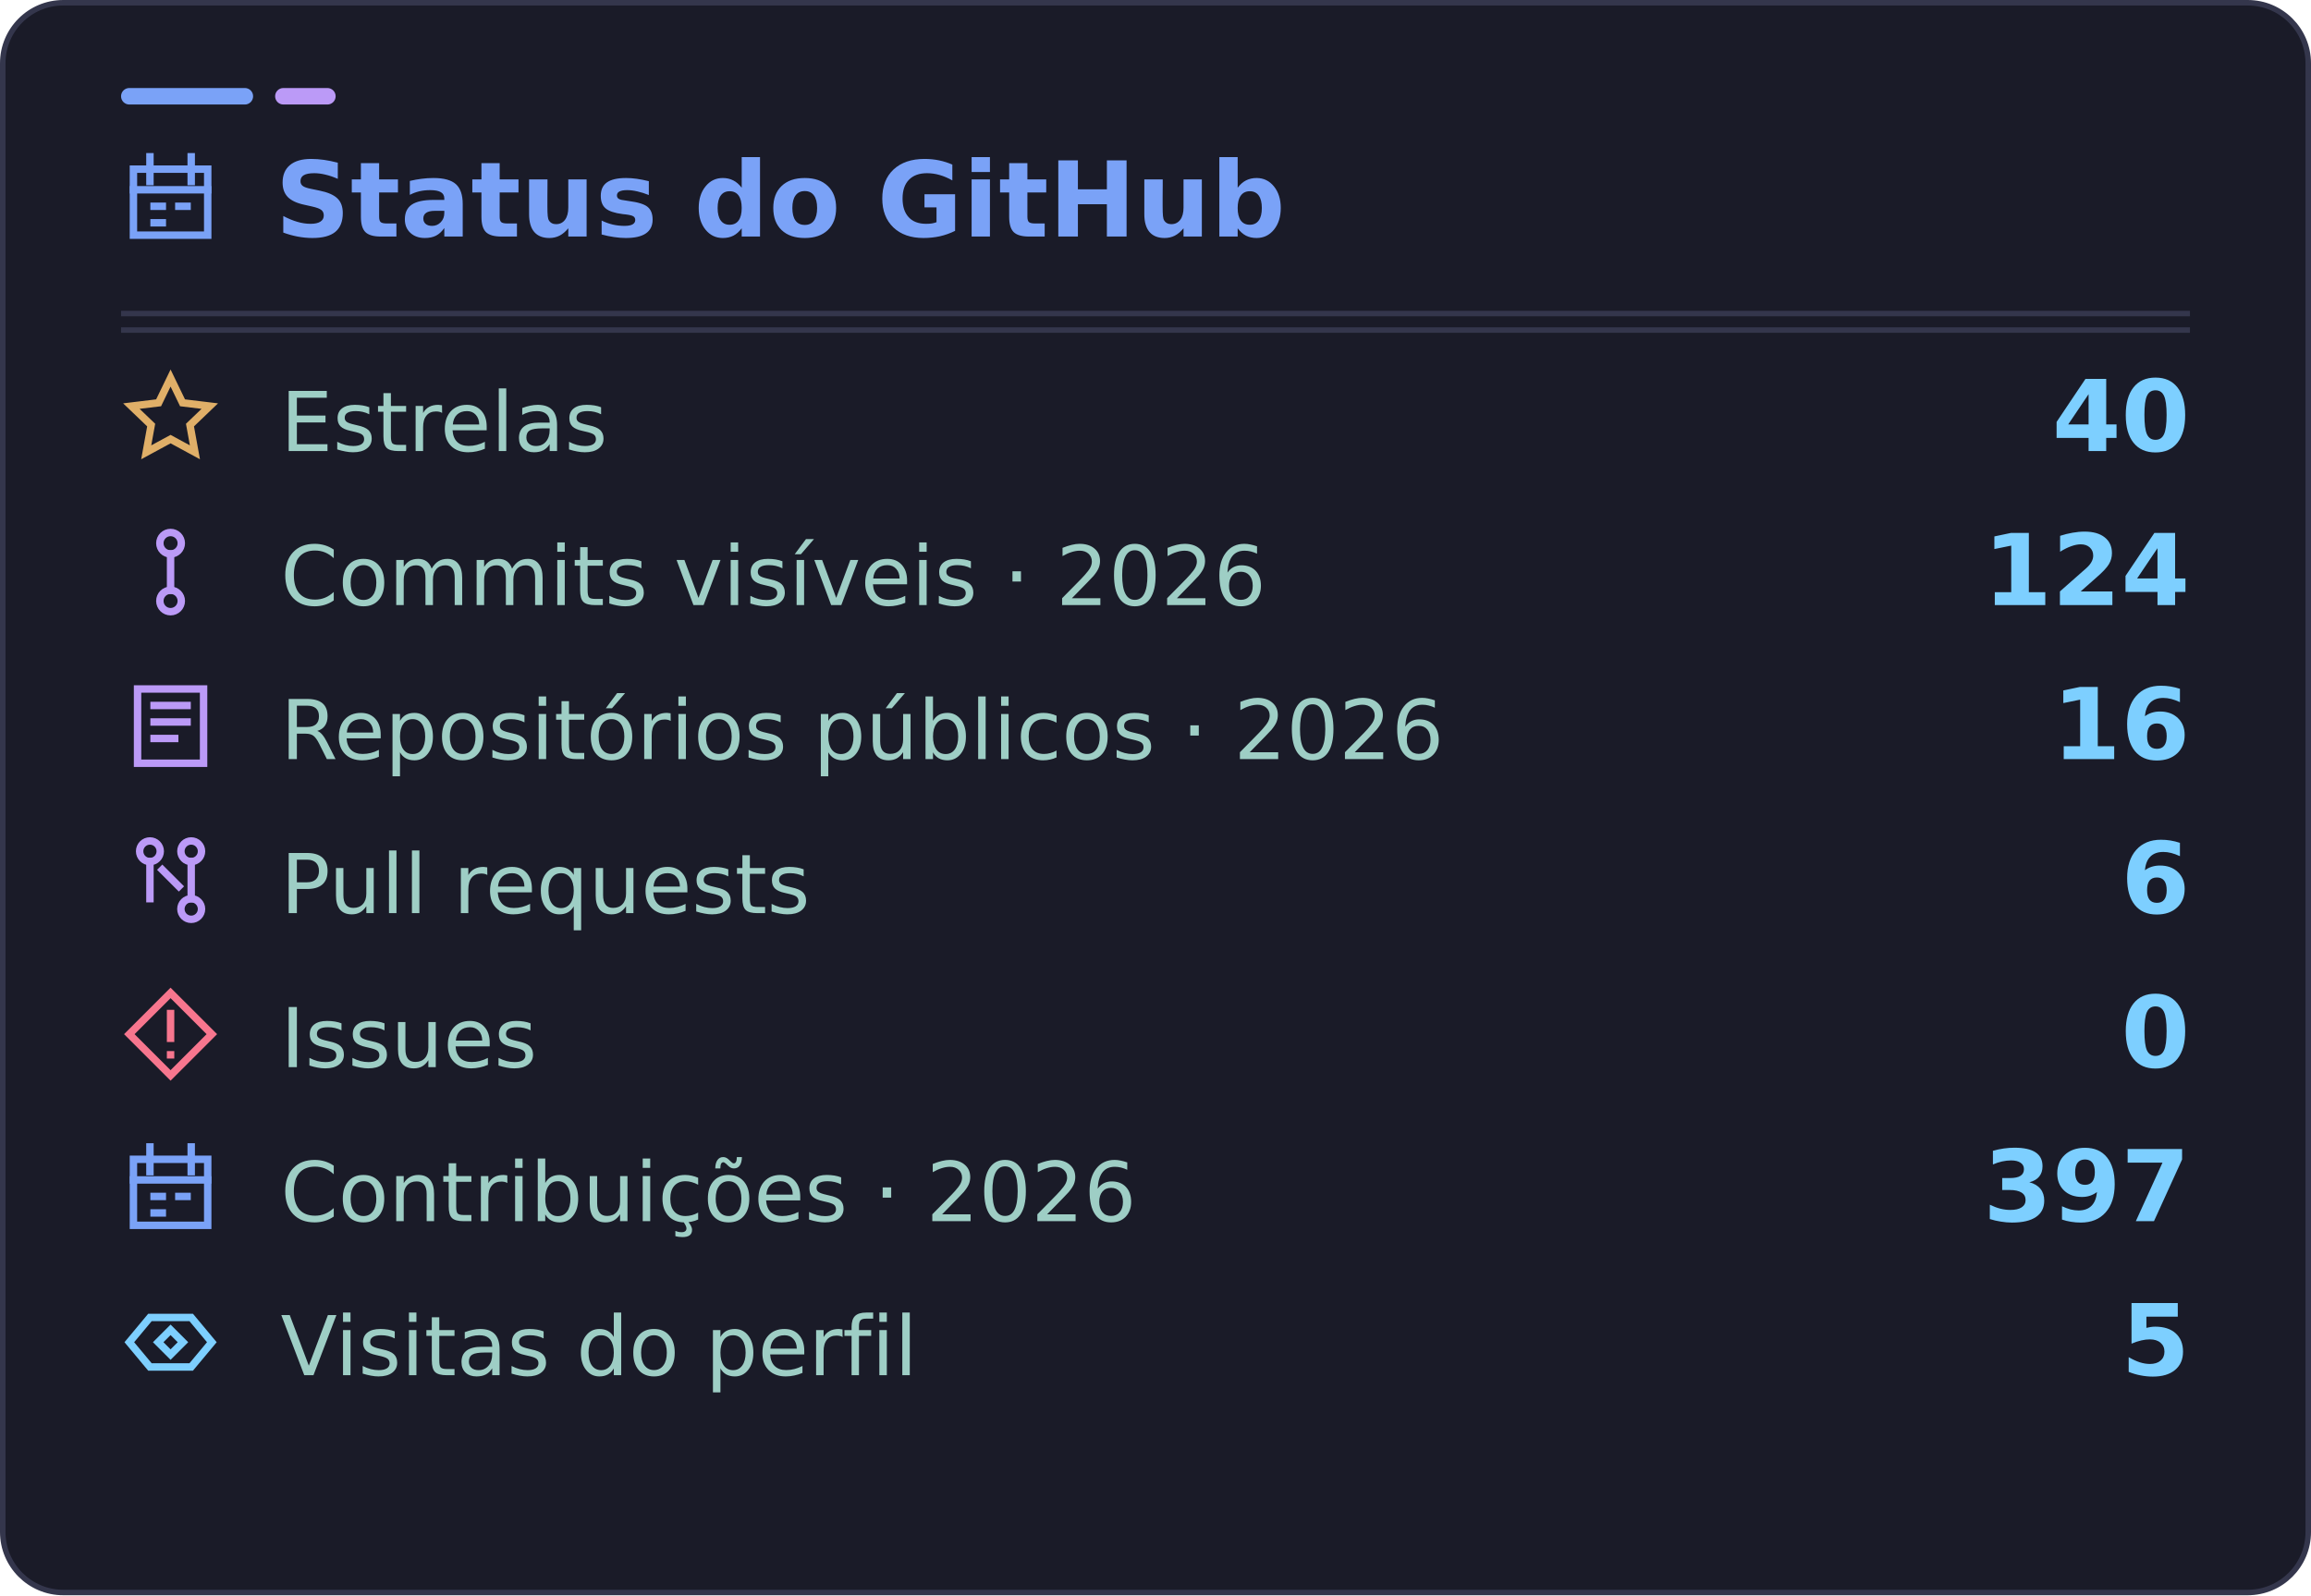
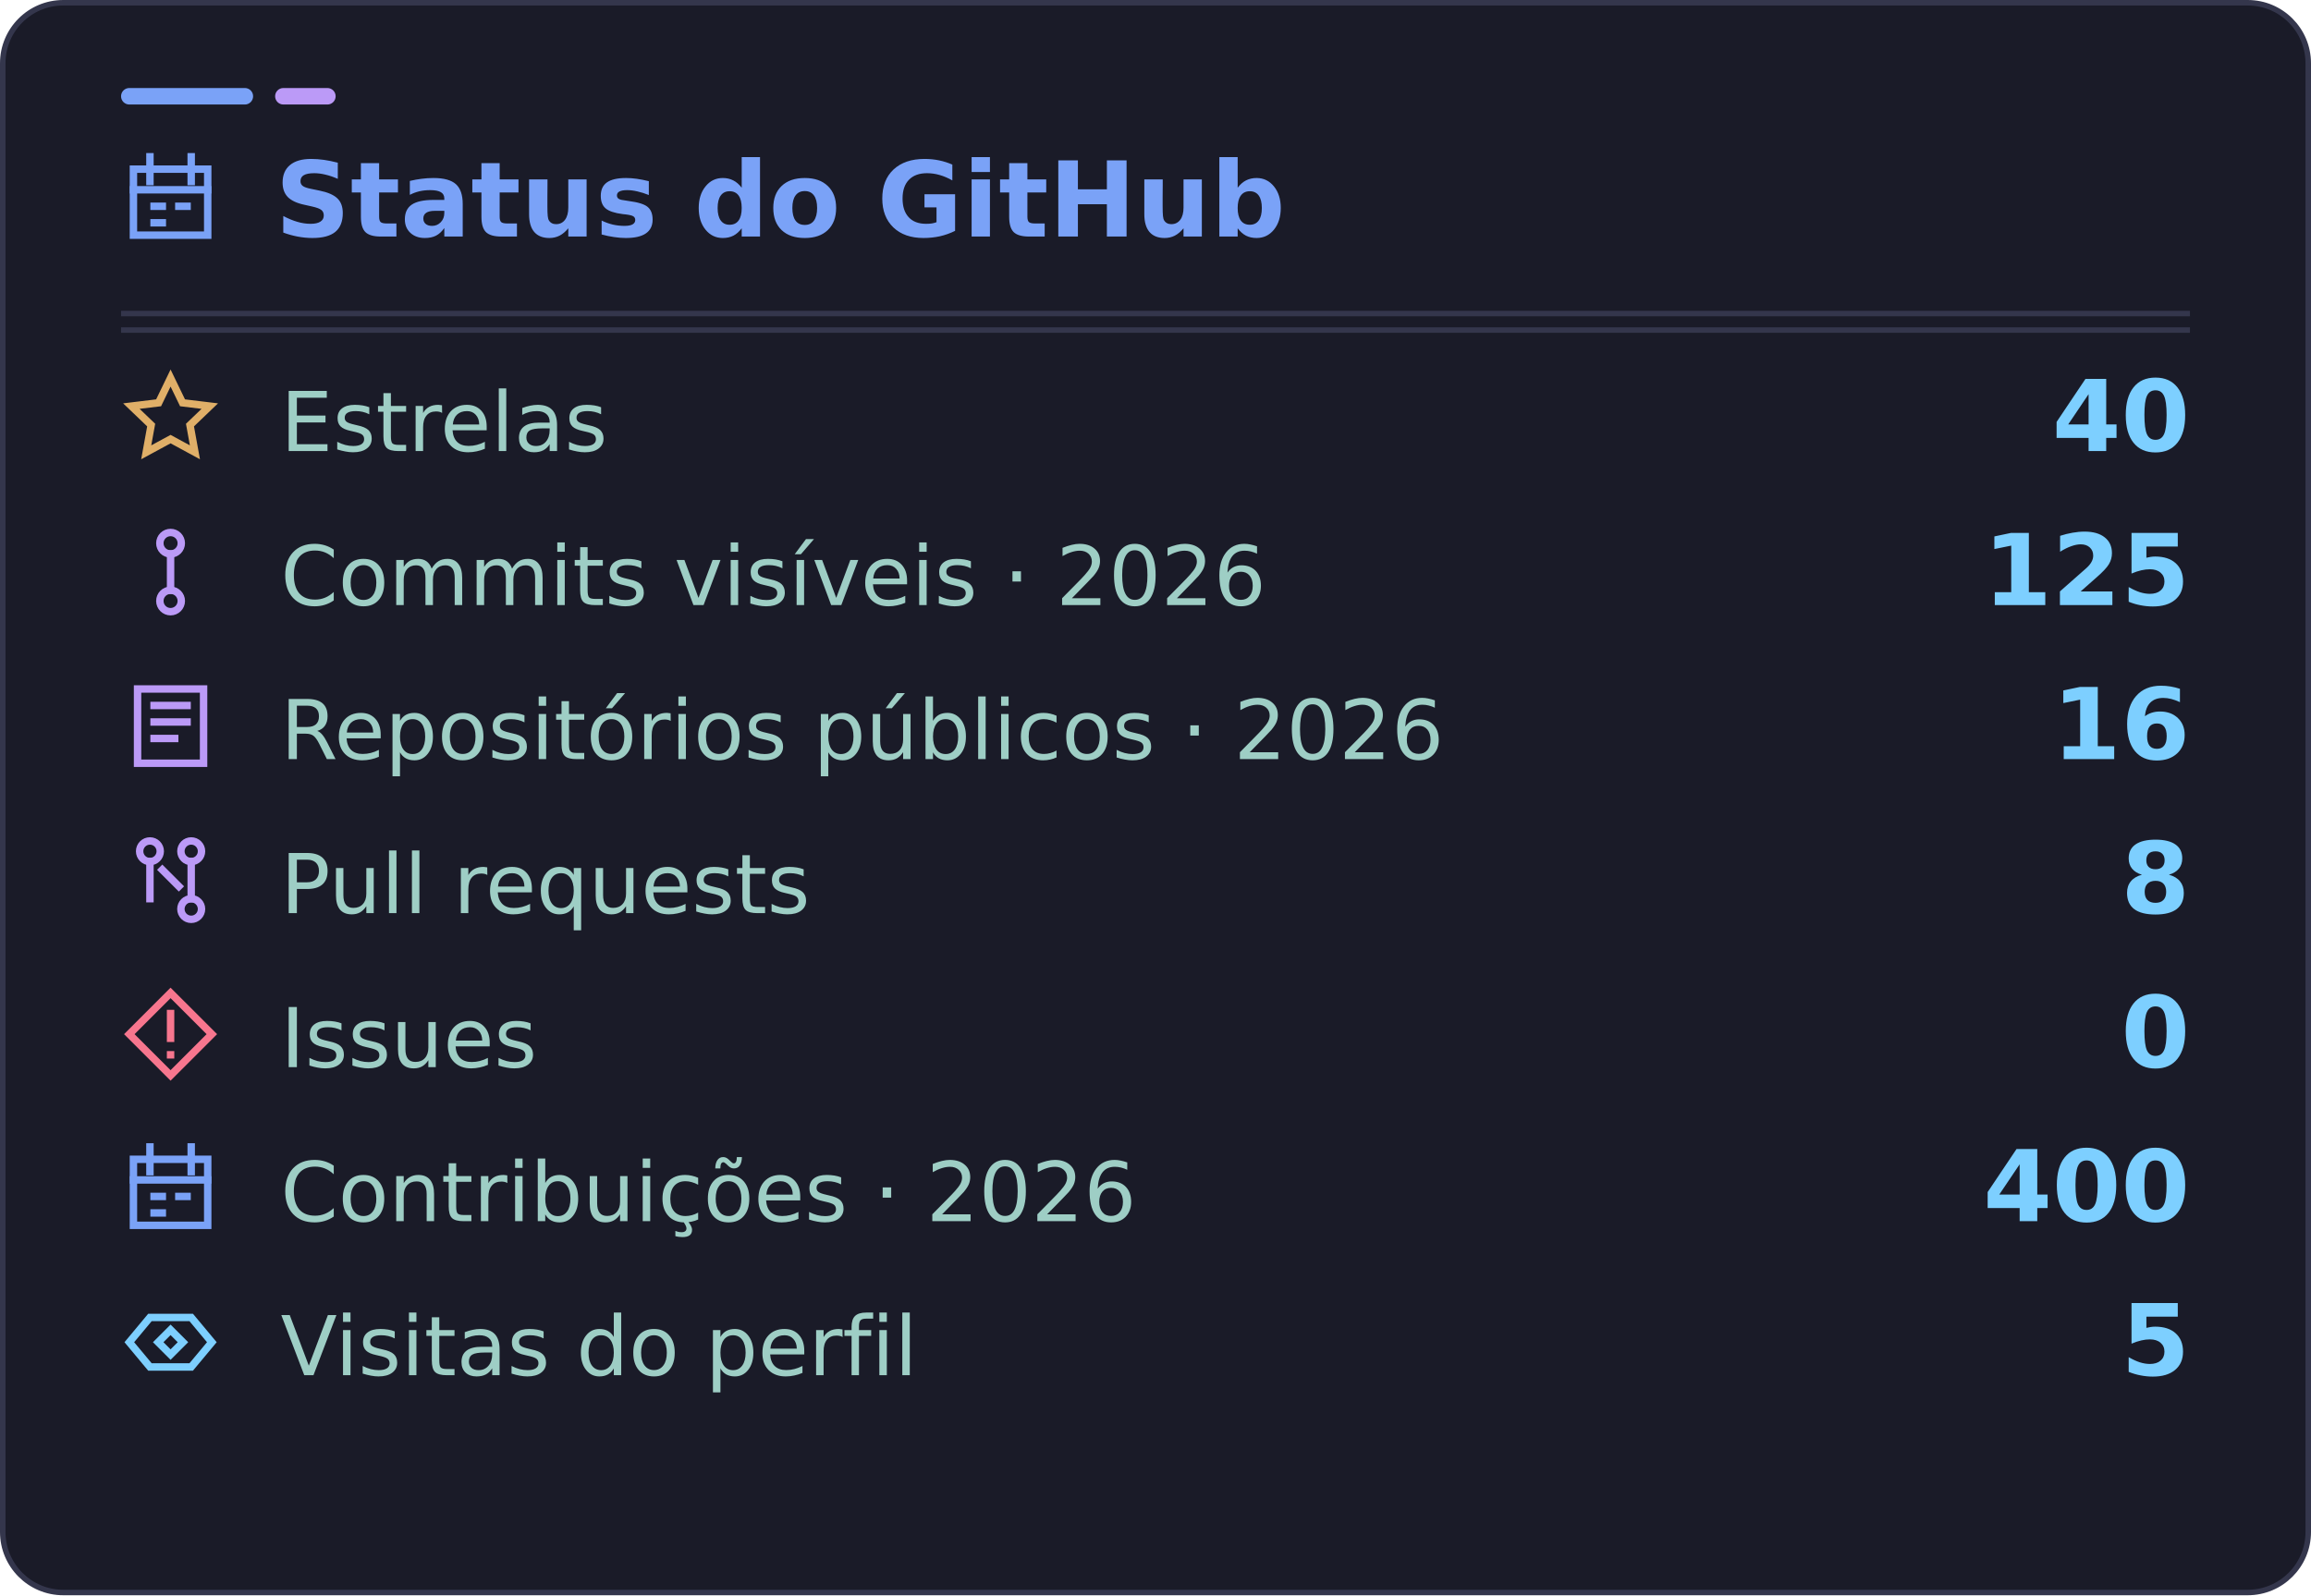
<svg xmlns="http://www.w3.org/2000/svg" width="420" height="290" viewBox="0 0 420 290" role="img" aria-labelledby="title desc" data-visits="5">
  <rect x="0.5" y="0.5" width="419" height="289" rx="11" fill="#1a1b28" stroke="#34364c" />
  <rect x="22" y="16" width="24" height="3" rx="1.5" fill="#7aa2f7" />
  <rect x="50" y="16" width="11" height="3" rx="1.5" fill="#bb9af7" />
  <path d="M22 60H398" stroke="#34364c" />
  <g font-family="DejaVu Sans, Segoe UI, Arial, sans-serif">
    <svg x="22" y="27" width="18" height="18" viewBox="0 0 24 24" fill="none" stroke="#7aa2f7" stroke-width="1.8" stroke-linecap="square" stroke-linejoin="miter" aria-hidden="true">
      <rect x="3" y="5" width="18" height="16" />
      <path d="M7 2v6m10-6v6M3 10h18m-13 4h2m4 0h2m-8 4h2" />
    </svg>
    <text x="50" y="43" fill="#7aa2f7" font-size="19" font-weight="700">Status do GitHub</text>
    <path d="M22 57H398" stroke="#34364c" />
    <svg x="22" y="67" width="18" height="18" viewBox="0 0 24 24" fill="none" stroke="#e0af68" stroke-width="1.8" stroke-linecap="square" stroke-linejoin="miter" aria-hidden="true">
      <path d="m12 2.3 2.9 6 6.6.8-4.8 4.6 1.2 6.6-5.9-3.2-5.9 3.2 1.2-6.6-4.8-4.6 6.6-.8 2.9-6Z" />
    </svg>
    <text x="51" y="82" fill="#9ecec5" font-size="15">Estrelas</text>
    <text x="398" y="82" text-anchor="end" fill="#7dcfff" font-size="18" font-weight="700">40</text>
    <svg x="22" y="95" width="18" height="18" viewBox="0 0 24 24" fill="none" stroke="#bb9af7" stroke-width="1.8" stroke-linecap="square" stroke-linejoin="miter" aria-hidden="true">
      <circle cx="12" cy="5" r="2.6" />
      <circle cx="12" cy="19" r="2.6" />
      <path d="M12 7.6v8.8" />
    </svg>
    <text x="51" y="110" fill="#9ecec5" font-size="15">Commits visíveis · 2026</text>
-     <text x="398" y="110" text-anchor="end" fill="#7dcfff" font-size="18" font-weight="700">124</text>
+     <text x="398" y="110" text-anchor="end" fill="#7dcfff" font-size="18" font-weight="700">125</text>
    <svg x="22" y="123" width="18" height="18" viewBox="0 0 24 24" fill="none" stroke="#bb9af7" stroke-width="1.8" stroke-linecap="square" stroke-linejoin="miter" aria-hidden="true">
      <path d="M4 3h16v18H4zM8 7h8M8 11h8M8 15h5" />
    </svg>
    <text x="51" y="138" fill="#9ecec5" font-size="15">Repositórios públicos · 2026</text>
    <text x="398" y="138" text-anchor="end" fill="#7dcfff" font-size="18" font-weight="700">16</text>
    <svg x="22" y="151" width="18" height="18" viewBox="0 0 24 24" fill="none" stroke="#bb9af7" stroke-width="1.8" stroke-linecap="square" stroke-linejoin="miter" aria-hidden="true">
      <circle cx="7" cy="5" r="2.5" />
      <circle cx="17" cy="19" r="2.5" />
      <circle cx="17" cy="5" r="2.5" />
      <path d="M7 7.5v9m10-9v9m-7-7 4 4" />
    </svg>
    <text x="51" y="166" fill="#9ecec5" font-size="15">Pull requests</text>
-     <text x="398" y="166" text-anchor="end" fill="#7dcfff" font-size="18" font-weight="700">6</text>
+     <text x="398" y="166" text-anchor="end" fill="#7dcfff" font-size="18" font-weight="700">8</text>
    <svg x="22" y="179" width="18" height="18" viewBox="0 0 24 24" fill="none" stroke="#f7768e" stroke-width="1.8" stroke-linecap="square" stroke-linejoin="miter" aria-hidden="true">
      <path d="m12 2 10 10-10 10L2 12 12 2Z" />
      <path d="M12 7v6m0 4v.01" />
    </svg>
    <text x="51" y="194" fill="#9ecec5" font-size="15">Issues</text>
    <text x="398" y="194" text-anchor="end" fill="#7dcfff" font-size="18" font-weight="700">0</text>
    <svg x="22" y="207" width="18" height="18" viewBox="0 0 24 24" fill="none" stroke="#7aa2f7" stroke-width="1.8" stroke-linecap="square" stroke-linejoin="miter" aria-hidden="true">
      <rect x="3" y="5" width="18" height="16" />
      <path d="M7 2v6m10-6v6M3 10h18m-13 4h2m4 0h2m-8 4h2" />
    </svg>
    <text x="51" y="222" fill="#9ecec5" font-size="15">Contribuições · 2026</text>
-     <text x="398" y="222" text-anchor="end" fill="#7dcfff" font-size="18" font-weight="700">397</text>
+     <text x="398" y="222" text-anchor="end" fill="#7dcfff" font-size="18" font-weight="700">400</text>
    <svg x="22" y="235" width="18" height="18" viewBox="0 0 24 24" fill="none" stroke="#7dcfff" stroke-width="1.8" stroke-linecap="square" stroke-linejoin="miter" aria-hidden="true">
      <path d="m2 12 5-6h10l5 6-5 6H7l-5-6Z" />
      <path d="m12 9 3 3-3 3-3-3 3-3Z" />
    </svg>
    <text x="51" y="250" fill="#9ecec5" font-size="15">Visitas do perfil</text>
    <text id="visits-value" x="398" y="250" text-anchor="end" fill="#7dcfff" font-size="18" font-weight="700">5</text>
  </g>
</svg>
